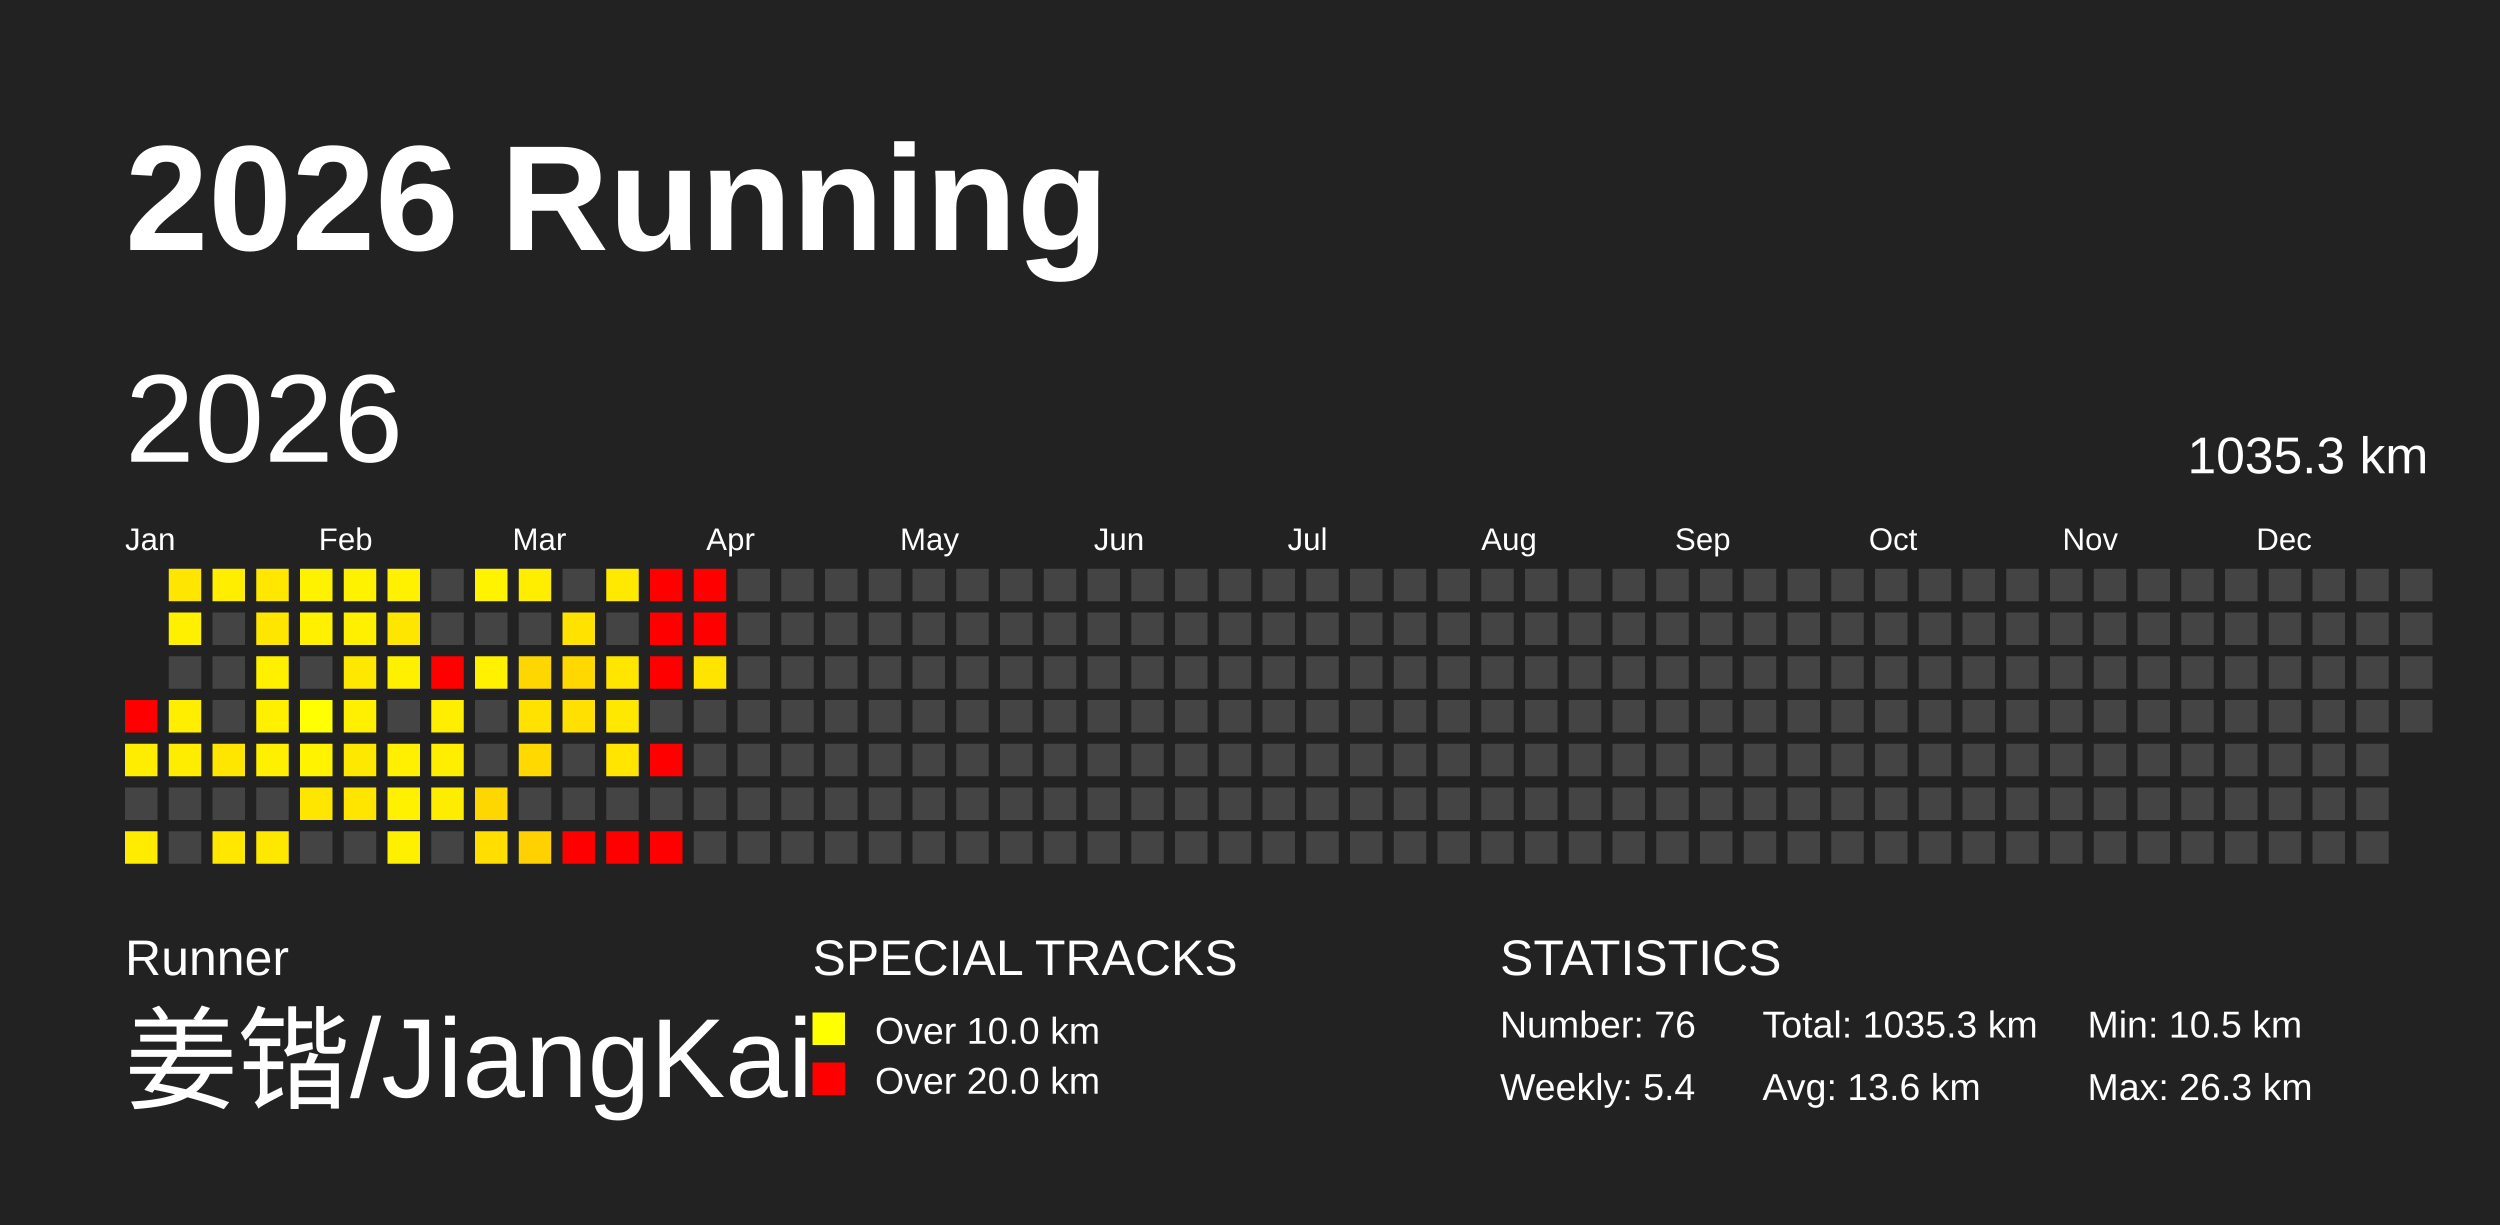
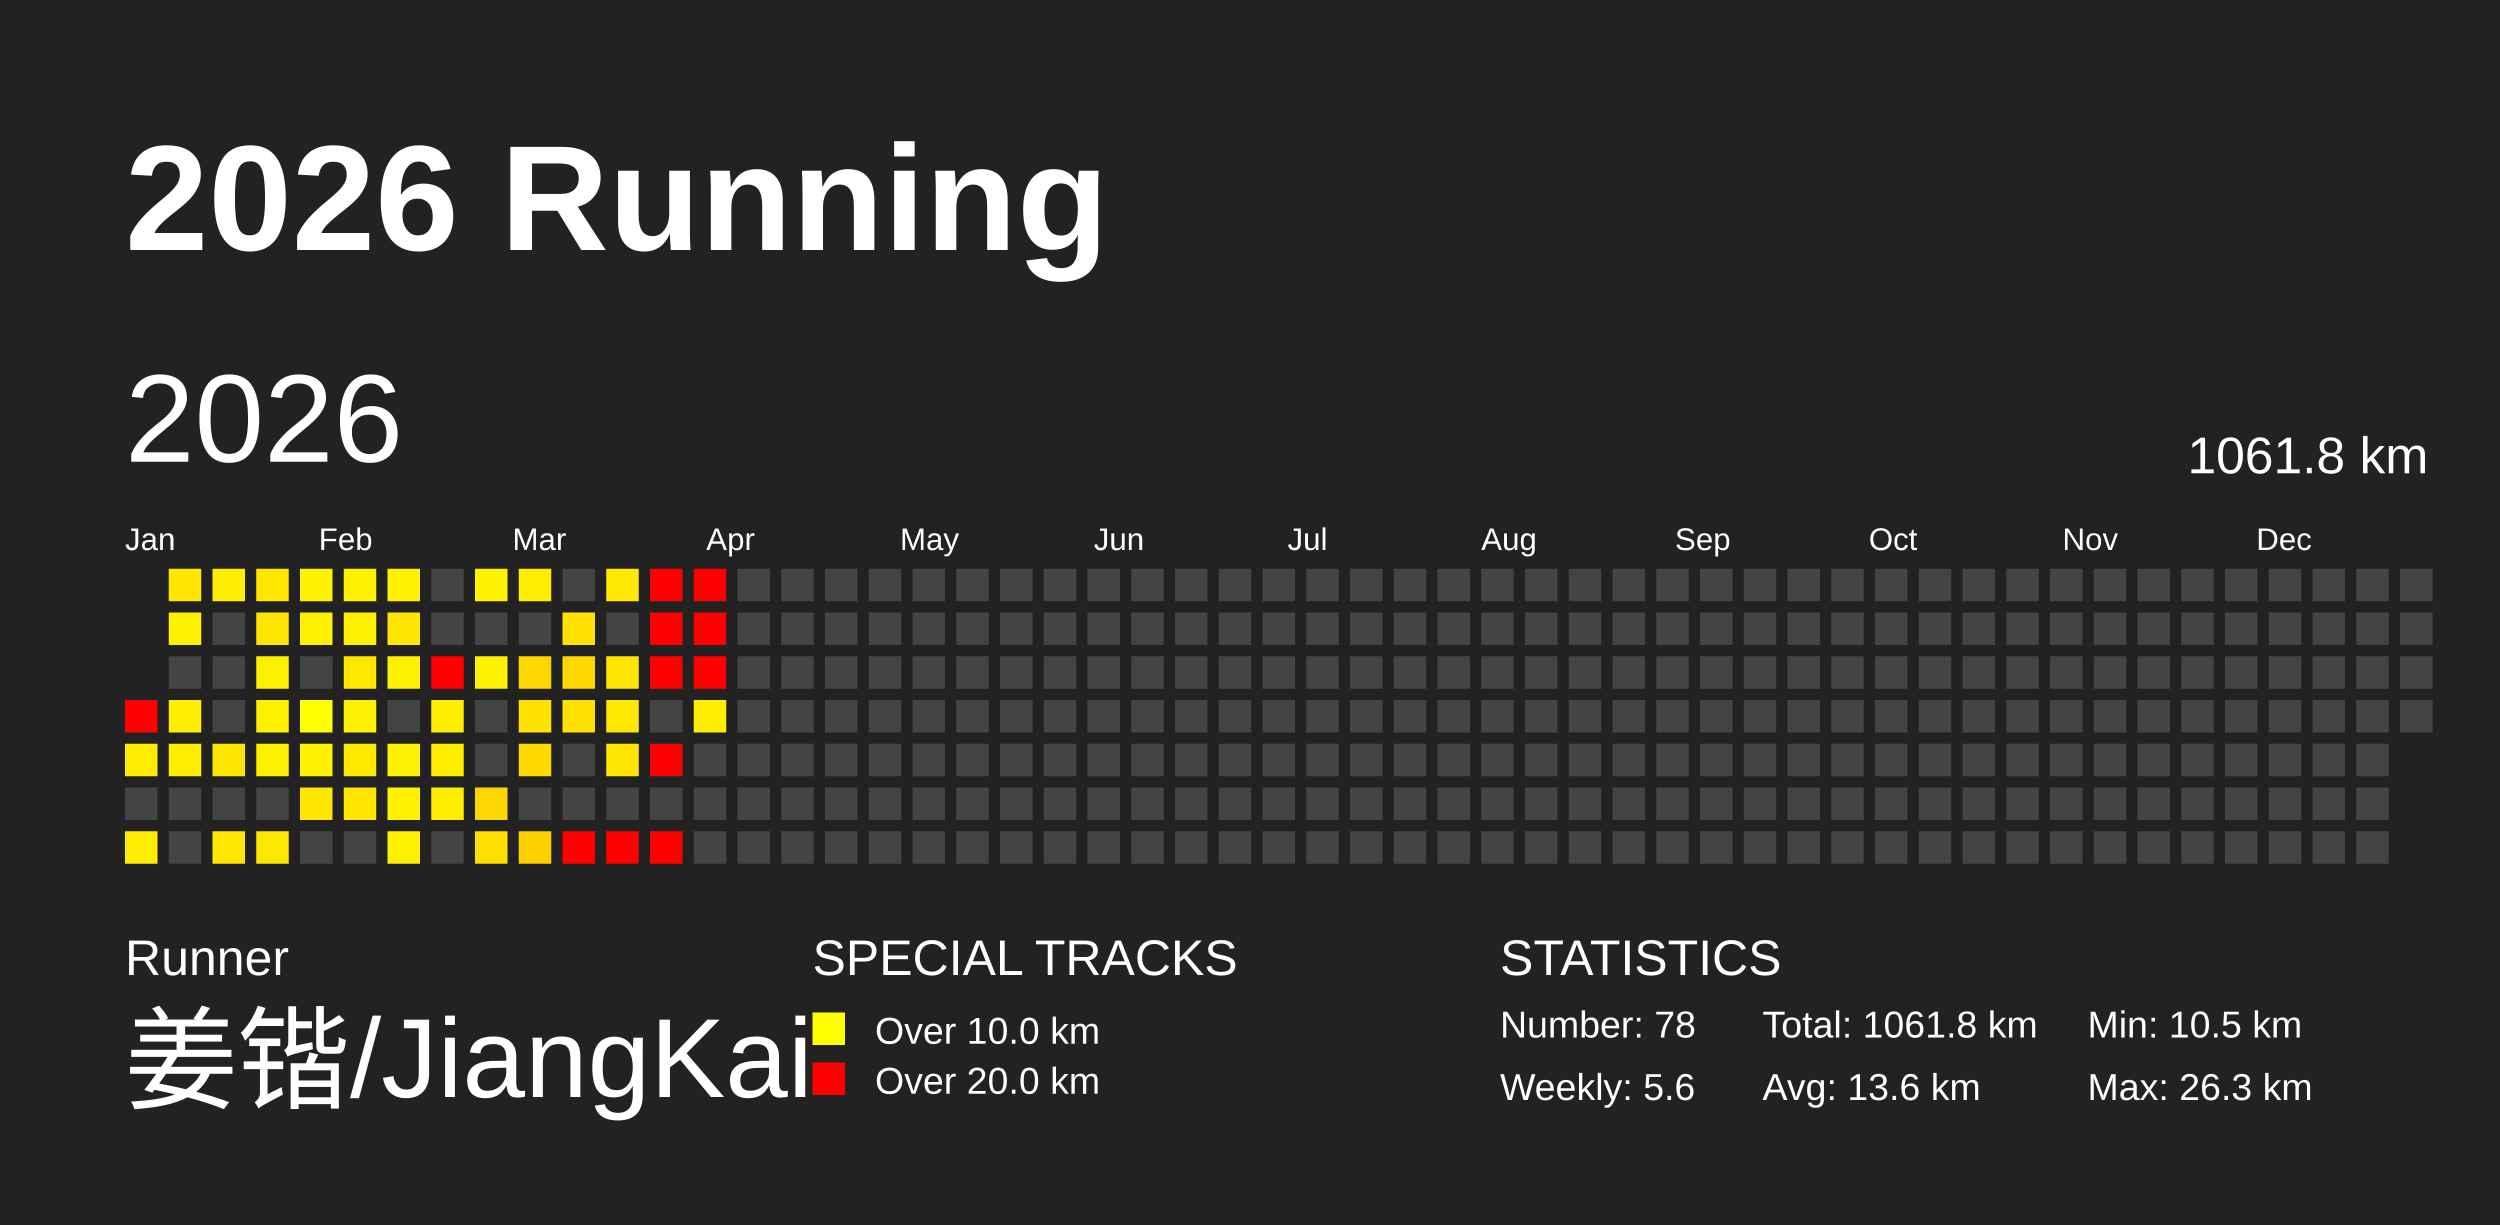
<svg xmlns="http://www.w3.org/2000/svg" baseProfile="full" height="98mm" version="1.1" viewBox="0,0,200,98" width="200mm">
  <defs />
  <rect fill="#222222" height="98" width="200" x="0" y="0" />
  <text fill="#FFFFFF" style="font-size:12px; font-family:Arial; font-weight:bold;" x="10" y="20">2026 Running</text>
  <text fill="#FFFFFF" style="font-size:4px; font-family:Arial" x="10" y="78">Runner</text>
  <text fill="#FFFFFF" style="font-size:9px; font-family:Arial" x="10" y="88">姜锴/JiangKai</text>
  <text fill="#FFFFFF" style="font-size:4px; font-family:Arial" x="65" y="78">SPECIAL TRACKS</text>
  <rect fill="yellow" height="2.6" width="2.6" x="65" y="81" />
  <text fill="#FFFFFF" style="font-size:3px; font-family:Arial" x="70" y="83.5">Over 10.0 km</text>
  <rect fill="red" height="2.6" width="2.6" x="65" y="85" />
  <text fill="#FFFFFF" style="font-size:3px; font-family:Arial" x="70" y="87.5">Over 20.0 km</text>
  <text fill="#FFFFFF" style="font-size:4px; font-family:Arial" x="120" y="78">STATISTICS</text>
-   <text fill="#FFFFFF" style="font-size:3px; font-family:Arial" x="120" y="83">Number: 76</text>
-   <text fill="#FFFFFF" style="font-size:3px; font-family:Arial" x="120" y="88">Weekly: 5.4</text>
-   <text fill="#FFFFFF" style="font-size:3px; font-family:Arial" x="141" y="83">Total: 1035.3 km</text>
+   <text fill="#FFFFFF" style="font-size:3px; font-family:Arial" x="120" y="83">Number: 78</text>
+   <text fill="#FFFFFF" style="font-size:3px; font-family:Arial" x="120" y="88">Weekly: 5.6</text>
+   <text fill="#FFFFFF" style="font-size:3px; font-family:Arial" x="141" y="83">Total: 1061.8 km</text>
  <text fill="#FFFFFF" style="font-size:3px; font-family:Arial" x="141" y="88">Avg: 13.6 km</text>
  <text fill="#FFFFFF" style="font-size:3px; font-family:Arial" x="167" y="83">Min: 10.5 km</text>
  <text fill="#FFFFFF" style="font-size:3px; font-family:Arial" x="167" y="88">Max: 26.3 km</text>
  <text dominant-baseline="hanging" fill="#FFFFFF" style="font-size:10.0px; font-family:Arial;" x="10" y="30">2026</text>
-   <text dominant-baseline="hanging" fill="#FFFFFF" style="font-size:4.125px; font-family:Arial;" x="175" y="35">1035.3 km</text>
+   <text dominant-baseline="hanging" fill="#FFFFFF" style="font-size:4.125px; font-family:Arial;" x="175" y="35">1061.8 km</text>
  <text fill="#FFFFFF" style="font-size:2.5px; font-family:Arial" x="10.0" y="44">Jan</text>
  <text fill="#FFFFFF" style="font-size:2.5px; font-family:Arial" x="25.5" y="44">Feb</text>
  <text fill="#FFFFFF" style="font-size:2.5px; font-family:Arial" x="41.0" y="44">Mar</text>
  <text fill="#FFFFFF" style="font-size:2.5px; font-family:Arial" x="56.5" y="44">Apr</text>
  <text fill="#FFFFFF" style="font-size:2.5px; font-family:Arial" x="72.0" y="44">May</text>
  <text fill="#FFFFFF" style="font-size:2.5px; font-family:Arial" x="87.5" y="44">Jun</text>
  <text fill="#FFFFFF" style="font-size:2.5px; font-family:Arial" x="103.0" y="44">Jul</text>
  <text fill="#FFFFFF" style="font-size:2.5px; font-family:Arial" x="118.5" y="44">Aug</text>
  <text fill="#FFFFFF" style="font-size:2.5px; font-family:Arial" x="134.0" y="44">Sep</text>
  <text fill="#FFFFFF" style="font-size:2.5px; font-family:Arial" x="149.5" y="44">Oct</text>
  <text fill="#FFFFFF" style="font-size:2.5px; font-family:Arial" x="165.0" y="44">Nov</text>
  <text fill="#FFFFFF" style="font-size:2.5px; font-family:Arial" x="180.5" y="44">Dec</text>
  <rect fill="red" height="2.6" width="2.6" x="10.0" y="56.0" />
  <rect fill="#ffed00" height="2.6" width="2.6" x="10.0" y="59.5" />
  <rect fill="#444444" height="2.6" width="2.6" x="10.0" y="63.0" />
  <rect fill="#ffec00" height="2.6" width="2.6" x="10.0" y="66.5" />
  <rect fill="#ffe600" height="2.6" width="2.6" x="13.5" y="45.5" />
  <rect fill="#fff000" height="2.6" width="2.6" x="13.5" y="49.0" />
  <rect fill="#444444" height="2.6" width="2.6" x="13.5" y="52.5" />
  <rect fill="#ffee00" height="2.6" width="2.6" x="13.5" y="56.0" />
  <rect fill="#ffed00" height="2.6" width="2.6" x="13.5" y="59.5" />
  <rect fill="#444444" height="2.6" width="2.6" x="13.5" y="63.0" />
  <rect fill="#444444" height="2.6" width="2.6" x="13.5" y="66.5" />
  <rect fill="#ffee00" height="2.6" width="2.6" x="17.0" y="45.5" />
  <rect fill="#444444" height="2.6" width="2.6" x="17.0" y="49.0" />
  <rect fill="#444444" height="2.6" width="2.6" x="17.0" y="52.5" />
  <rect fill="#444444" height="2.6" width="2.6" x="17.0" y="56.0" />
  <rect fill="#ffe600" height="2.6" width="2.6" x="17.0" y="59.5" />
  <rect fill="#444444" height="2.6" width="2.6" x="17.0" y="63.0" />
  <rect fill="#ffe700" height="2.6" width="2.6" x="17.0" y="66.5" />
  <rect fill="#ffe700" height="2.6" width="2.6" x="20.5" y="45.5" />
  <rect fill="#ffe600" height="2.6" width="2.6" x="20.5" y="49.0" />
  <rect fill="#fff000" height="2.6" width="2.6" x="20.5" y="52.5" />
  <rect fill="#fff000" height="2.6" width="2.6" x="20.5" y="56.0" />
  <rect fill="#ffef00" height="2.6" width="2.6" x="20.5" y="59.5" />
  <rect fill="#444444" height="2.6" width="2.6" x="20.5" y="63.0" />
  <rect fill="#ffe800" height="2.6" width="2.6" x="20.5" y="66.5" />
  <rect fill="#fff200" height="2.6" width="2.6" x="24.0" y="45.5" />
  <rect fill="#fff000" height="2.6" width="2.6" x="24.0" y="49.0" />
  <rect fill="#444444" height="2.6" width="2.6" x="24.0" y="52.5" />
  <rect fill="#ffff00" height="2.6" width="2.6" x="24.0" y="56.0" />
  <rect fill="#fff300" height="2.6" width="2.6" x="24.0" y="59.5" />
  <rect fill="#ffe600" height="2.6" width="2.6" x="24.0" y="63.0" />
  <rect fill="#444444" height="2.6" width="2.6" x="24.0" y="66.5" />
  <rect fill="#fff200" height="2.6" width="2.6" x="27.5" y="45.5" />
  <rect fill="#fff000" height="2.6" width="2.6" x="27.5" y="49.0" />
  <rect fill="#ffe800" height="2.6" width="2.6" x="27.5" y="52.5" />
  <rect fill="#ffef00" height="2.6" width="2.6" x="27.5" y="56.0" />
  <rect fill="#ffe800" height="2.6" width="2.6" x="27.5" y="59.5" />
  <rect fill="#ffe500" height="2.6" width="2.6" x="27.5" y="63.0" />
  <rect fill="#444444" height="2.6" width="2.6" x="27.5" y="66.5" />
  <rect fill="#fff100" height="2.6" width="2.6" x="31.0" y="45.5" />
  <rect fill="#ffe600" height="2.6" width="2.6" x="31.0" y="49.0" />
  <rect fill="#fff000" height="2.6" width="2.6" x="31.0" y="52.5" />
  <rect fill="#444444" height="2.6" width="2.6" x="31.0" y="56.0" />
  <rect fill="#ffef00" height="2.6" width="2.6" x="31.0" y="59.5" />
  <rect fill="#fff100" height="2.6" width="2.6" x="31.0" y="63.0" />
  <rect fill="#fff000" height="2.6" width="2.6" x="31.0" y="66.5" />
  <rect fill="#444444" height="2.6" width="2.6" x="34.5" y="45.5" />
  <rect fill="#444444" height="2.6" width="2.6" x="34.5" y="49.0" />
  <rect fill="red" height="2.6" width="2.6" x="34.5" y="52.5" />
  <rect fill="#ffee00" height="2.6" width="2.6" x="34.5" y="56.0" />
  <rect fill="#ffee00" height="2.6" width="2.6" x="34.5" y="59.5" />
  <rect fill="#ffed00" height="2.6" width="2.6" x="34.5" y="63.0" />
  <rect fill="#444444" height="2.6" width="2.6" x="34.5" y="66.5" />
  <rect fill="#fff300" height="2.6" width="2.6" x="38.0" y="45.5" />
  <rect fill="#444444" height="2.6" width="2.6" x="38.0" y="49.0" />
  <rect fill="#fff100" height="2.6" width="2.6" x="38.0" y="52.5" />
  <rect fill="#444444" height="2.6" width="2.6" x="38.0" y="56.0" />
  <rect fill="#444444" height="2.6" width="2.6" x="38.0" y="59.5" />
  <rect fill="#ffd700" height="2.6" width="2.6" x="38.0" y="63.0" />
  <rect fill="#ffde00" height="2.6" width="2.6" x="38.0" y="66.5" />
  <rect fill="#ffee00" height="2.6" width="2.6" x="41.5" y="45.5" />
  <rect fill="#444444" height="2.6" width="2.6" x="41.5" y="49.0" />
  <rect fill="#ffd700" height="2.6" width="2.6" x="41.5" y="52.5" />
  <rect fill="#ffe200" height="2.6" width="2.6" x="41.5" y="56.0" />
  <rect fill="#ffd900" height="2.6" width="2.6" x="41.5" y="59.5" />
  <rect fill="#444444" height="2.6" width="2.6" x="41.5" y="63.0" />
  <rect fill="#ffd100" height="2.6" width="2.6" x="41.5" y="66.5" />
  <rect fill="#444444" height="2.6" width="2.6" x="45.0" y="45.5" />
  <rect fill="#ffe200" height="2.6" width="2.6" x="45.0" y="49.0" />
  <rect fill="#ffd800" height="2.6" width="2.6" x="45.0" y="52.5" />
  <rect fill="#ffe000" height="2.6" width="2.6" x="45.0" y="56.0" />
  <rect fill="#444444" height="2.6" width="2.6" x="45.0" y="59.5" />
  <rect fill="#444444" height="2.6" width="2.6" x="45.0" y="63.0" />
  <rect fill="red" height="2.6" width="2.6" x="45.0" y="66.5" />
  <rect fill="#ffe900" height="2.6" width="2.6" x="48.5" y="45.5" />
  <rect fill="#444444" height="2.6" width="2.6" x="48.5" y="49.0" />
  <rect fill="#ffe600" height="2.6" width="2.6" x="48.5" y="52.5" />
  <rect fill="#ffe800" height="2.6" width="2.6" x="48.5" y="56.0" />
  <rect fill="#ffe500" height="2.6" width="2.6" x="48.5" y="59.5" />
  <rect fill="#444444" height="2.6" width="2.6" x="48.5" y="63.0" />
  <rect fill="red" height="2.6" width="2.6" x="48.5" y="66.5" />
  <rect fill="red" height="2.6" width="2.6" x="52.0" y="45.5" />
  <rect fill="red" height="2.6" width="2.6" x="52.0" y="49.0" />
  <rect fill="red" height="2.6" width="2.6" x="52.0" y="52.5" />
  <rect fill="#444444" height="2.6" width="2.6" x="52.0" y="56.0" />
  <rect fill="red" height="2.6" width="2.6" x="52.0" y="59.5" />
  <rect fill="#444444" height="2.6" width="2.6" x="52.0" y="63.0" />
  <rect fill="red" height="2.6" width="2.6" x="52.0" y="66.5" />
  <rect fill="red" height="2.6" width="2.6" x="55.5" y="45.5" />
  <rect fill="red" height="2.6" width="2.6" x="55.5" y="49.0" />
-   <rect fill="#ffe400" height="2.6" width="2.6" x="55.5" y="52.5" />
-   <rect fill="#444444" height="2.6" width="2.6" x="55.5" y="56.0" />
+   <rect fill="red" height="2.6" width="2.6" x="55.5" y="52.5" />
+   <rect fill="#ffee00" height="2.6" width="2.6" x="55.5" y="56.0" />
  <rect fill="#444444" height="2.6" width="2.6" x="55.5" y="59.5" />
  <rect fill="#444444" height="2.6" width="2.6" x="55.5" y="63.0" />
  <rect fill="#444444" height="2.6" width="2.6" x="55.5" y="66.5" />
  <rect fill="#444444" height="2.6" width="2.6" x="59.0" y="45.5" />
  <rect fill="#444444" height="2.6" width="2.6" x="59.0" y="49.0" />
  <rect fill="#444444" height="2.6" width="2.6" x="59.0" y="52.5" />
  <rect fill="#444444" height="2.6" width="2.6" x="59.0" y="56.0" />
  <rect fill="#444444" height="2.6" width="2.6" x="59.0" y="59.5" />
  <rect fill="#444444" height="2.6" width="2.6" x="59.0" y="63.0" />
  <rect fill="#444444" height="2.6" width="2.6" x="59.0" y="66.5" />
  <rect fill="#444444" height="2.6" width="2.6" x="62.5" y="45.5" />
  <rect fill="#444444" height="2.6" width="2.6" x="62.5" y="49.0" />
  <rect fill="#444444" height="2.6" width="2.6" x="62.5" y="52.5" />
  <rect fill="#444444" height="2.6" width="2.6" x="62.5" y="56.0" />
  <rect fill="#444444" height="2.6" width="2.6" x="62.5" y="59.5" />
  <rect fill="#444444" height="2.6" width="2.6" x="62.5" y="63.0" />
  <rect fill="#444444" height="2.6" width="2.6" x="62.5" y="66.5" />
  <rect fill="#444444" height="2.6" width="2.6" x="66.0" y="45.5" />
  <rect fill="#444444" height="2.6" width="2.6" x="66.0" y="49.0" />
  <rect fill="#444444" height="2.6" width="2.6" x="66.0" y="52.5" />
  <rect fill="#444444" height="2.6" width="2.6" x="66.0" y="56.0" />
  <rect fill="#444444" height="2.6" width="2.6" x="66.0" y="59.5" />
  <rect fill="#444444" height="2.6" width="2.6" x="66.0" y="63.0" />
  <rect fill="#444444" height="2.6" width="2.6" x="66.0" y="66.5" />
  <rect fill="#444444" height="2.6" width="2.6" x="69.5" y="45.5" />
  <rect fill="#444444" height="2.6" width="2.6" x="69.5" y="49.0" />
  <rect fill="#444444" height="2.6" width="2.6" x="69.5" y="52.5" />
  <rect fill="#444444" height="2.6" width="2.6" x="69.5" y="56.0" />
  <rect fill="#444444" height="2.6" width="2.6" x="69.5" y="59.5" />
  <rect fill="#444444" height="2.6" width="2.6" x="69.5" y="63.0" />
  <rect fill="#444444" height="2.6" width="2.6" x="69.5" y="66.5" />
  <rect fill="#444444" height="2.6" width="2.6" x="73.0" y="45.5" />
  <rect fill="#444444" height="2.6" width="2.6" x="73.0" y="49.0" />
  <rect fill="#444444" height="2.6" width="2.6" x="73.0" y="52.5" />
  <rect fill="#444444" height="2.6" width="2.6" x="73.0" y="56.0" />
  <rect fill="#444444" height="2.6" width="2.6" x="73.0" y="59.5" />
  <rect fill="#444444" height="2.6" width="2.6" x="73.0" y="63.0" />
  <rect fill="#444444" height="2.6" width="2.6" x="73.0" y="66.5" />
  <rect fill="#444444" height="2.6" width="2.6" x="76.5" y="45.5" />
  <rect fill="#444444" height="2.6" width="2.6" x="76.5" y="49.0" />
  <rect fill="#444444" height="2.6" width="2.6" x="76.5" y="52.5" />
  <rect fill="#444444" height="2.6" width="2.6" x="76.5" y="56.0" />
  <rect fill="#444444" height="2.6" width="2.6" x="76.5" y="59.5" />
  <rect fill="#444444" height="2.6" width="2.6" x="76.5" y="63.0" />
  <rect fill="#444444" height="2.6" width="2.6" x="76.5" y="66.5" />
  <rect fill="#444444" height="2.6" width="2.6" x="80.0" y="45.5" />
  <rect fill="#444444" height="2.6" width="2.6" x="80.0" y="49.0" />
  <rect fill="#444444" height="2.6" width="2.6" x="80.0" y="52.5" />
  <rect fill="#444444" height="2.6" width="2.6" x="80.0" y="56.0" />
  <rect fill="#444444" height="2.6" width="2.6" x="80.0" y="59.5" />
  <rect fill="#444444" height="2.6" width="2.6" x="80.0" y="63.0" />
  <rect fill="#444444" height="2.6" width="2.6" x="80.0" y="66.5" />
  <rect fill="#444444" height="2.6" width="2.6" x="83.5" y="45.5" />
  <rect fill="#444444" height="2.6" width="2.6" x="83.5" y="49.0" />
  <rect fill="#444444" height="2.6" width="2.6" x="83.5" y="52.5" />
  <rect fill="#444444" height="2.6" width="2.6" x="83.5" y="56.0" />
  <rect fill="#444444" height="2.6" width="2.6" x="83.5" y="59.5" />
  <rect fill="#444444" height="2.6" width="2.6" x="83.5" y="63.0" />
  <rect fill="#444444" height="2.6" width="2.6" x="83.5" y="66.5" />
  <rect fill="#444444" height="2.6" width="2.6" x="87.0" y="45.5" />
  <rect fill="#444444" height="2.6" width="2.6" x="87.0" y="49.0" />
  <rect fill="#444444" height="2.6" width="2.6" x="87.0" y="52.5" />
  <rect fill="#444444" height="2.6" width="2.6" x="87.0" y="56.0" />
  <rect fill="#444444" height="2.6" width="2.6" x="87.0" y="59.5" />
  <rect fill="#444444" height="2.6" width="2.6" x="87.0" y="63.0" />
  <rect fill="#444444" height="2.6" width="2.6" x="87.0" y="66.5" />
  <rect fill="#444444" height="2.6" width="2.6" x="90.5" y="45.5" />
  <rect fill="#444444" height="2.6" width="2.6" x="90.5" y="49.0" />
  <rect fill="#444444" height="2.6" width="2.6" x="90.5" y="52.5" />
  <rect fill="#444444" height="2.6" width="2.6" x="90.5" y="56.0" />
  <rect fill="#444444" height="2.6" width="2.6" x="90.5" y="59.5" />
  <rect fill="#444444" height="2.6" width="2.6" x="90.5" y="63.0" />
  <rect fill="#444444" height="2.6" width="2.6" x="90.5" y="66.5" />
  <rect fill="#444444" height="2.6" width="2.6" x="94.0" y="45.5" />
  <rect fill="#444444" height="2.6" width="2.6" x="94.0" y="49.0" />
  <rect fill="#444444" height="2.6" width="2.6" x="94.0" y="52.5" />
  <rect fill="#444444" height="2.6" width="2.6" x="94.0" y="56.0" />
  <rect fill="#444444" height="2.6" width="2.6" x="94.0" y="59.5" />
  <rect fill="#444444" height="2.6" width="2.6" x="94.0" y="63.0" />
  <rect fill="#444444" height="2.6" width="2.6" x="94.0" y="66.5" />
  <rect fill="#444444" height="2.6" width="2.6" x="97.5" y="45.5" />
  <rect fill="#444444" height="2.6" width="2.6" x="97.5" y="49.0" />
  <rect fill="#444444" height="2.6" width="2.6" x="97.5" y="52.5" />
  <rect fill="#444444" height="2.6" width="2.6" x="97.5" y="56.0" />
  <rect fill="#444444" height="2.6" width="2.6" x="97.5" y="59.5" />
  <rect fill="#444444" height="2.6" width="2.6" x="97.5" y="63.0" />
  <rect fill="#444444" height="2.6" width="2.6" x="97.5" y="66.5" />
  <rect fill="#444444" height="2.6" width="2.6" x="101.0" y="45.5" />
  <rect fill="#444444" height="2.6" width="2.6" x="101.0" y="49.0" />
  <rect fill="#444444" height="2.6" width="2.6" x="101.0" y="52.5" />
  <rect fill="#444444" height="2.6" width="2.6" x="101.0" y="56.0" />
  <rect fill="#444444" height="2.6" width="2.6" x="101.0" y="59.5" />
  <rect fill="#444444" height="2.6" width="2.6" x="101.0" y="63.0" />
  <rect fill="#444444" height="2.6" width="2.6" x="101.0" y="66.5" />
  <rect fill="#444444" height="2.6" width="2.6" x="104.5" y="45.5" />
  <rect fill="#444444" height="2.6" width="2.6" x="104.5" y="49.0" />
  <rect fill="#444444" height="2.6" width="2.6" x="104.5" y="52.5" />
  <rect fill="#444444" height="2.6" width="2.6" x="104.5" y="56.0" />
  <rect fill="#444444" height="2.6" width="2.6" x="104.5" y="59.5" />
  <rect fill="#444444" height="2.6" width="2.6" x="104.5" y="63.0" />
  <rect fill="#444444" height="2.6" width="2.6" x="104.5" y="66.5" />
  <rect fill="#444444" height="2.6" width="2.6" x="108.0" y="45.5" />
  <rect fill="#444444" height="2.6" width="2.6" x="108.0" y="49.0" />
  <rect fill="#444444" height="2.6" width="2.6" x="108.0" y="52.5" />
  <rect fill="#444444" height="2.6" width="2.6" x="108.0" y="56.0" />
  <rect fill="#444444" height="2.6" width="2.6" x="108.0" y="59.5" />
  <rect fill="#444444" height="2.6" width="2.6" x="108.0" y="63.0" />
  <rect fill="#444444" height="2.6" width="2.6" x="108.0" y="66.5" />
  <rect fill="#444444" height="2.6" width="2.6" x="111.5" y="45.5" />
  <rect fill="#444444" height="2.6" width="2.6" x="111.5" y="49.0" />
  <rect fill="#444444" height="2.6" width="2.6" x="111.5" y="52.5" />
  <rect fill="#444444" height="2.6" width="2.6" x="111.5" y="56.0" />
  <rect fill="#444444" height="2.6" width="2.6" x="111.5" y="59.5" />
  <rect fill="#444444" height="2.6" width="2.6" x="111.5" y="63.0" />
  <rect fill="#444444" height="2.6" width="2.6" x="111.5" y="66.5" />
  <rect fill="#444444" height="2.6" width="2.6" x="115.0" y="45.5" />
  <rect fill="#444444" height="2.6" width="2.6" x="115.0" y="49.0" />
  <rect fill="#444444" height="2.6" width="2.6" x="115.0" y="52.5" />
  <rect fill="#444444" height="2.6" width="2.6" x="115.0" y="56.0" />
  <rect fill="#444444" height="2.6" width="2.6" x="115.0" y="59.5" />
  <rect fill="#444444" height="2.6" width="2.6" x="115.0" y="63.0" />
  <rect fill="#444444" height="2.6" width="2.6" x="115.0" y="66.5" />
  <rect fill="#444444" height="2.6" width="2.6" x="118.5" y="45.5" />
  <rect fill="#444444" height="2.6" width="2.6" x="118.5" y="49.0" />
  <rect fill="#444444" height="2.6" width="2.6" x="118.5" y="52.5" />
  <rect fill="#444444" height="2.6" width="2.6" x="118.5" y="56.0" />
  <rect fill="#444444" height="2.6" width="2.6" x="118.5" y="59.5" />
  <rect fill="#444444" height="2.6" width="2.6" x="118.5" y="63.0" />
  <rect fill="#444444" height="2.6" width="2.6" x="118.5" y="66.5" />
  <rect fill="#444444" height="2.6" width="2.6" x="122.0" y="45.5" />
  <rect fill="#444444" height="2.6" width="2.6" x="122.0" y="49.0" />
  <rect fill="#444444" height="2.6" width="2.6" x="122.0" y="52.5" />
  <rect fill="#444444" height="2.6" width="2.6" x="122.0" y="56.0" />
  <rect fill="#444444" height="2.6" width="2.6" x="122.0" y="59.5" />
  <rect fill="#444444" height="2.6" width="2.6" x="122.0" y="63.0" />
  <rect fill="#444444" height="2.6" width="2.6" x="122.0" y="66.5" />
  <rect fill="#444444" height="2.6" width="2.6" x="125.5" y="45.5" />
  <rect fill="#444444" height="2.6" width="2.6" x="125.5" y="49.0" />
  <rect fill="#444444" height="2.6" width="2.6" x="125.5" y="52.5" />
  <rect fill="#444444" height="2.6" width="2.6" x="125.5" y="56.0" />
  <rect fill="#444444" height="2.6" width="2.6" x="125.5" y="59.5" />
  <rect fill="#444444" height="2.6" width="2.6" x="125.5" y="63.0" />
  <rect fill="#444444" height="2.6" width="2.6" x="125.5" y="66.5" />
  <rect fill="#444444" height="2.6" width="2.6" x="129.0" y="45.5" />
  <rect fill="#444444" height="2.6" width="2.6" x="129.0" y="49.0" />
  <rect fill="#444444" height="2.6" width="2.6" x="129.0" y="52.5" />
  <rect fill="#444444" height="2.6" width="2.6" x="129.0" y="56.0" />
  <rect fill="#444444" height="2.6" width="2.6" x="129.0" y="59.5" />
  <rect fill="#444444" height="2.6" width="2.6" x="129.0" y="63.0" />
  <rect fill="#444444" height="2.6" width="2.6" x="129.0" y="66.5" />
  <rect fill="#444444" height="2.6" width="2.6" x="132.5" y="45.5" />
  <rect fill="#444444" height="2.6" width="2.6" x="132.5" y="49.0" />
  <rect fill="#444444" height="2.6" width="2.6" x="132.5" y="52.5" />
  <rect fill="#444444" height="2.6" width="2.6" x="132.5" y="56.0" />
  <rect fill="#444444" height="2.6" width="2.6" x="132.5" y="59.5" />
  <rect fill="#444444" height="2.6" width="2.6" x="132.5" y="63.0" />
  <rect fill="#444444" height="2.6" width="2.6" x="132.5" y="66.5" />
  <rect fill="#444444" height="2.6" width="2.6" x="136.0" y="45.5" />
  <rect fill="#444444" height="2.6" width="2.6" x="136.0" y="49.0" />
  <rect fill="#444444" height="2.6" width="2.6" x="136.0" y="52.5" />
  <rect fill="#444444" height="2.6" width="2.6" x="136.0" y="56.0" />
  <rect fill="#444444" height="2.6" width="2.6" x="136.0" y="59.5" />
  <rect fill="#444444" height="2.6" width="2.6" x="136.0" y="63.0" />
  <rect fill="#444444" height="2.6" width="2.6" x="136.0" y="66.5" />
  <rect fill="#444444" height="2.6" width="2.6" x="139.5" y="45.5" />
  <rect fill="#444444" height="2.6" width="2.6" x="139.5" y="49.0" />
  <rect fill="#444444" height="2.6" width="2.6" x="139.5" y="52.5" />
  <rect fill="#444444" height="2.6" width="2.6" x="139.5" y="56.0" />
  <rect fill="#444444" height="2.6" width="2.6" x="139.5" y="59.5" />
  <rect fill="#444444" height="2.6" width="2.6" x="139.5" y="63.0" />
  <rect fill="#444444" height="2.6" width="2.6" x="139.5" y="66.5" />
  <rect fill="#444444" height="2.6" width="2.6" x="143.0" y="45.5" />
  <rect fill="#444444" height="2.6" width="2.6" x="143.0" y="49.0" />
  <rect fill="#444444" height="2.6" width="2.6" x="143.0" y="52.5" />
  <rect fill="#444444" height="2.6" width="2.6" x="143.0" y="56.0" />
  <rect fill="#444444" height="2.6" width="2.6" x="143.0" y="59.5" />
  <rect fill="#444444" height="2.6" width="2.6" x="143.0" y="63.0" />
  <rect fill="#444444" height="2.6" width="2.6" x="143.0" y="66.5" />
  <rect fill="#444444" height="2.6" width="2.6" x="146.5" y="45.5" />
  <rect fill="#444444" height="2.6" width="2.6" x="146.5" y="49.0" />
  <rect fill="#444444" height="2.6" width="2.6" x="146.5" y="52.5" />
  <rect fill="#444444" height="2.6" width="2.6" x="146.5" y="56.0" />
  <rect fill="#444444" height="2.6" width="2.6" x="146.5" y="59.5" />
  <rect fill="#444444" height="2.6" width="2.6" x="146.5" y="63.0" />
  <rect fill="#444444" height="2.6" width="2.6" x="146.5" y="66.5" />
  <rect fill="#444444" height="2.6" width="2.6" x="150.0" y="45.5" />
  <rect fill="#444444" height="2.6" width="2.6" x="150.0" y="49.0" />
  <rect fill="#444444" height="2.6" width="2.6" x="150.0" y="52.5" />
  <rect fill="#444444" height="2.6" width="2.6" x="150.0" y="56.0" />
  <rect fill="#444444" height="2.6" width="2.6" x="150.0" y="59.5" />
  <rect fill="#444444" height="2.6" width="2.6" x="150.0" y="63.0" />
  <rect fill="#444444" height="2.6" width="2.6" x="150.0" y="66.5" />
  <rect fill="#444444" height="2.6" width="2.6" x="153.5" y="45.5" />
  <rect fill="#444444" height="2.6" width="2.6" x="153.5" y="49.0" />
  <rect fill="#444444" height="2.6" width="2.6" x="153.5" y="52.5" />
  <rect fill="#444444" height="2.6" width="2.6" x="153.5" y="56.0" />
  <rect fill="#444444" height="2.6" width="2.6" x="153.5" y="59.5" />
  <rect fill="#444444" height="2.6" width="2.6" x="153.5" y="63.0" />
  <rect fill="#444444" height="2.6" width="2.6" x="153.5" y="66.5" />
  <rect fill="#444444" height="2.6" width="2.6" x="157.0" y="45.5" />
  <rect fill="#444444" height="2.6" width="2.6" x="157.0" y="49.0" />
  <rect fill="#444444" height="2.6" width="2.6" x="157.0" y="52.5" />
  <rect fill="#444444" height="2.6" width="2.6" x="157.0" y="56.0" />
  <rect fill="#444444" height="2.6" width="2.6" x="157.0" y="59.5" />
  <rect fill="#444444" height="2.6" width="2.6" x="157.0" y="63.0" />
  <rect fill="#444444" height="2.6" width="2.6" x="157.0" y="66.5" />
  <rect fill="#444444" height="2.6" width="2.6" x="160.5" y="45.5" />
  <rect fill="#444444" height="2.6" width="2.6" x="160.5" y="49.0" />
  <rect fill="#444444" height="2.6" width="2.6" x="160.5" y="52.5" />
  <rect fill="#444444" height="2.6" width="2.6" x="160.5" y="56.0" />
  <rect fill="#444444" height="2.6" width="2.6" x="160.5" y="59.5" />
  <rect fill="#444444" height="2.6" width="2.6" x="160.5" y="63.0" />
  <rect fill="#444444" height="2.6" width="2.6" x="160.5" y="66.5" />
  <rect fill="#444444" height="2.6" width="2.6" x="164.0" y="45.5" />
  <rect fill="#444444" height="2.6" width="2.6" x="164.0" y="49.0" />
  <rect fill="#444444" height="2.6" width="2.6" x="164.0" y="52.5" />
  <rect fill="#444444" height="2.6" width="2.6" x="164.0" y="56.0" />
  <rect fill="#444444" height="2.6" width="2.6" x="164.0" y="59.5" />
  <rect fill="#444444" height="2.6" width="2.6" x="164.0" y="63.0" />
  <rect fill="#444444" height="2.6" width="2.6" x="164.0" y="66.5" />
  <rect fill="#444444" height="2.6" width="2.6" x="167.5" y="45.5" />
  <rect fill="#444444" height="2.6" width="2.6" x="167.5" y="49.0" />
  <rect fill="#444444" height="2.6" width="2.6" x="167.5" y="52.5" />
  <rect fill="#444444" height="2.6" width="2.6" x="167.5" y="56.0" />
  <rect fill="#444444" height="2.6" width="2.6" x="167.5" y="59.5" />
  <rect fill="#444444" height="2.6" width="2.6" x="167.5" y="63.0" />
  <rect fill="#444444" height="2.6" width="2.6" x="167.5" y="66.5" />
  <rect fill="#444444" height="2.6" width="2.6" x="171.0" y="45.5" />
  <rect fill="#444444" height="2.6" width="2.6" x="171.0" y="49.0" />
  <rect fill="#444444" height="2.6" width="2.6" x="171.0" y="52.5" />
  <rect fill="#444444" height="2.6" width="2.6" x="171.0" y="56.0" />
  <rect fill="#444444" height="2.6" width="2.6" x="171.0" y="59.5" />
  <rect fill="#444444" height="2.6" width="2.6" x="171.0" y="63.0" />
  <rect fill="#444444" height="2.6" width="2.6" x="171.0" y="66.5" />
  <rect fill="#444444" height="2.6" width="2.6" x="174.5" y="45.5" />
  <rect fill="#444444" height="2.6" width="2.6" x="174.5" y="49.0" />
  <rect fill="#444444" height="2.6" width="2.6" x="174.5" y="52.5" />
  <rect fill="#444444" height="2.6" width="2.6" x="174.5" y="56.0" />
  <rect fill="#444444" height="2.6" width="2.6" x="174.5" y="59.5" />
  <rect fill="#444444" height="2.6" width="2.6" x="174.5" y="63.0" />
  <rect fill="#444444" height="2.6" width="2.6" x="174.5" y="66.5" />
  <rect fill="#444444" height="2.6" width="2.6" x="178.0" y="45.5" />
  <rect fill="#444444" height="2.6" width="2.6" x="178.0" y="49.0" />
  <rect fill="#444444" height="2.6" width="2.6" x="178.0" y="52.5" />
  <rect fill="#444444" height="2.6" width="2.6" x="178.0" y="56.0" />
  <rect fill="#444444" height="2.6" width="2.6" x="178.0" y="59.5" />
  <rect fill="#444444" height="2.6" width="2.6" x="178.0" y="63.0" />
  <rect fill="#444444" height="2.6" width="2.6" x="178.0" y="66.5" />
  <rect fill="#444444" height="2.6" width="2.6" x="181.5" y="45.5" />
  <rect fill="#444444" height="2.6" width="2.6" x="181.5" y="49.0" />
  <rect fill="#444444" height="2.6" width="2.6" x="181.5" y="52.5" />
  <rect fill="#444444" height="2.6" width="2.6" x="181.5" y="56.0" />
  <rect fill="#444444" height="2.6" width="2.6" x="181.5" y="59.5" />
  <rect fill="#444444" height="2.6" width="2.6" x="181.5" y="63.0" />
  <rect fill="#444444" height="2.6" width="2.6" x="181.5" y="66.5" />
  <rect fill="#444444" height="2.6" width="2.6" x="185.0" y="45.5" />
  <rect fill="#444444" height="2.6" width="2.6" x="185.0" y="49.0" />
  <rect fill="#444444" height="2.6" width="2.6" x="185.0" y="52.5" />
  <rect fill="#444444" height="2.6" width="2.6" x="185.0" y="56.0" />
  <rect fill="#444444" height="2.6" width="2.6" x="185.0" y="59.5" />
  <rect fill="#444444" height="2.6" width="2.6" x="185.0" y="63.0" />
  <rect fill="#444444" height="2.6" width="2.6" x="185.0" y="66.5" />
  <rect fill="#444444" height="2.6" width="2.6" x="188.5" y="45.5" />
  <rect fill="#444444" height="2.6" width="2.6" x="188.5" y="49.0" />
  <rect fill="#444444" height="2.6" width="2.6" x="188.5" y="52.5" />
  <rect fill="#444444" height="2.6" width="2.6" x="188.5" y="56.0" />
  <rect fill="#444444" height="2.6" width="2.6" x="188.5" y="59.5" />
  <rect fill="#444444" height="2.6" width="2.6" x="188.5" y="63.0" />
  <rect fill="#444444" height="2.6" width="2.6" x="188.5" y="66.5" />
  <rect fill="#444444" height="2.6" width="2.6" x="192.0" y="45.5" />
  <rect fill="#444444" height="2.6" width="2.6" x="192.0" y="49.0" />
  <rect fill="#444444" height="2.6" width="2.6" x="192.0" y="52.5" />
  <rect fill="#444444" height="2.6" width="2.6" x="192.0" y="56.0" />
</svg>
